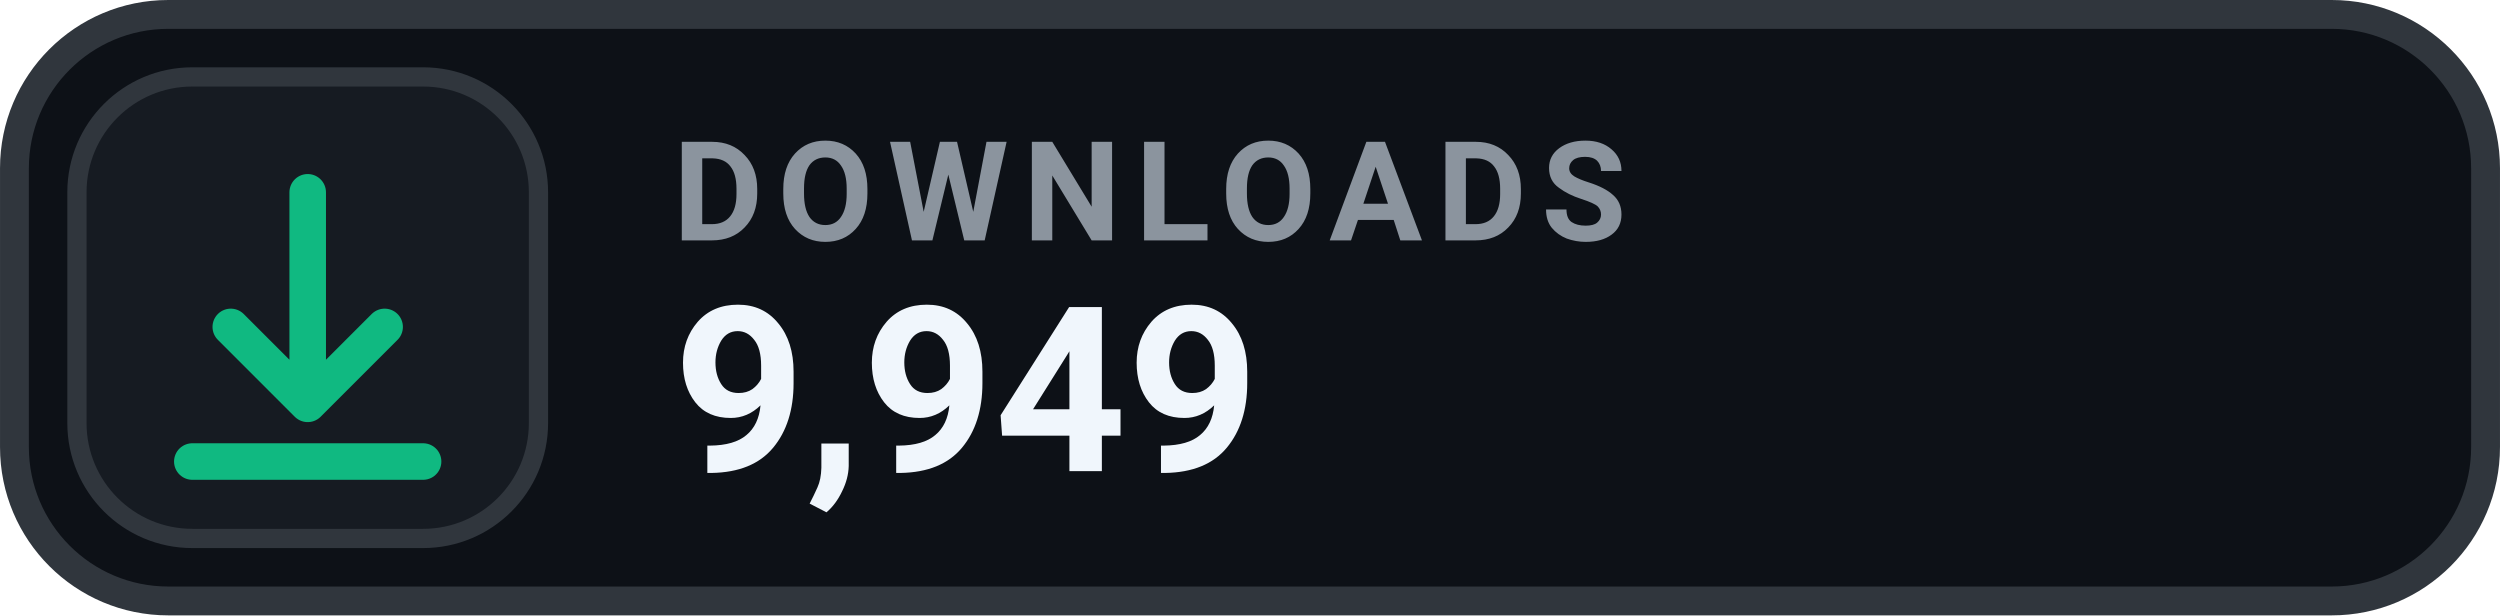
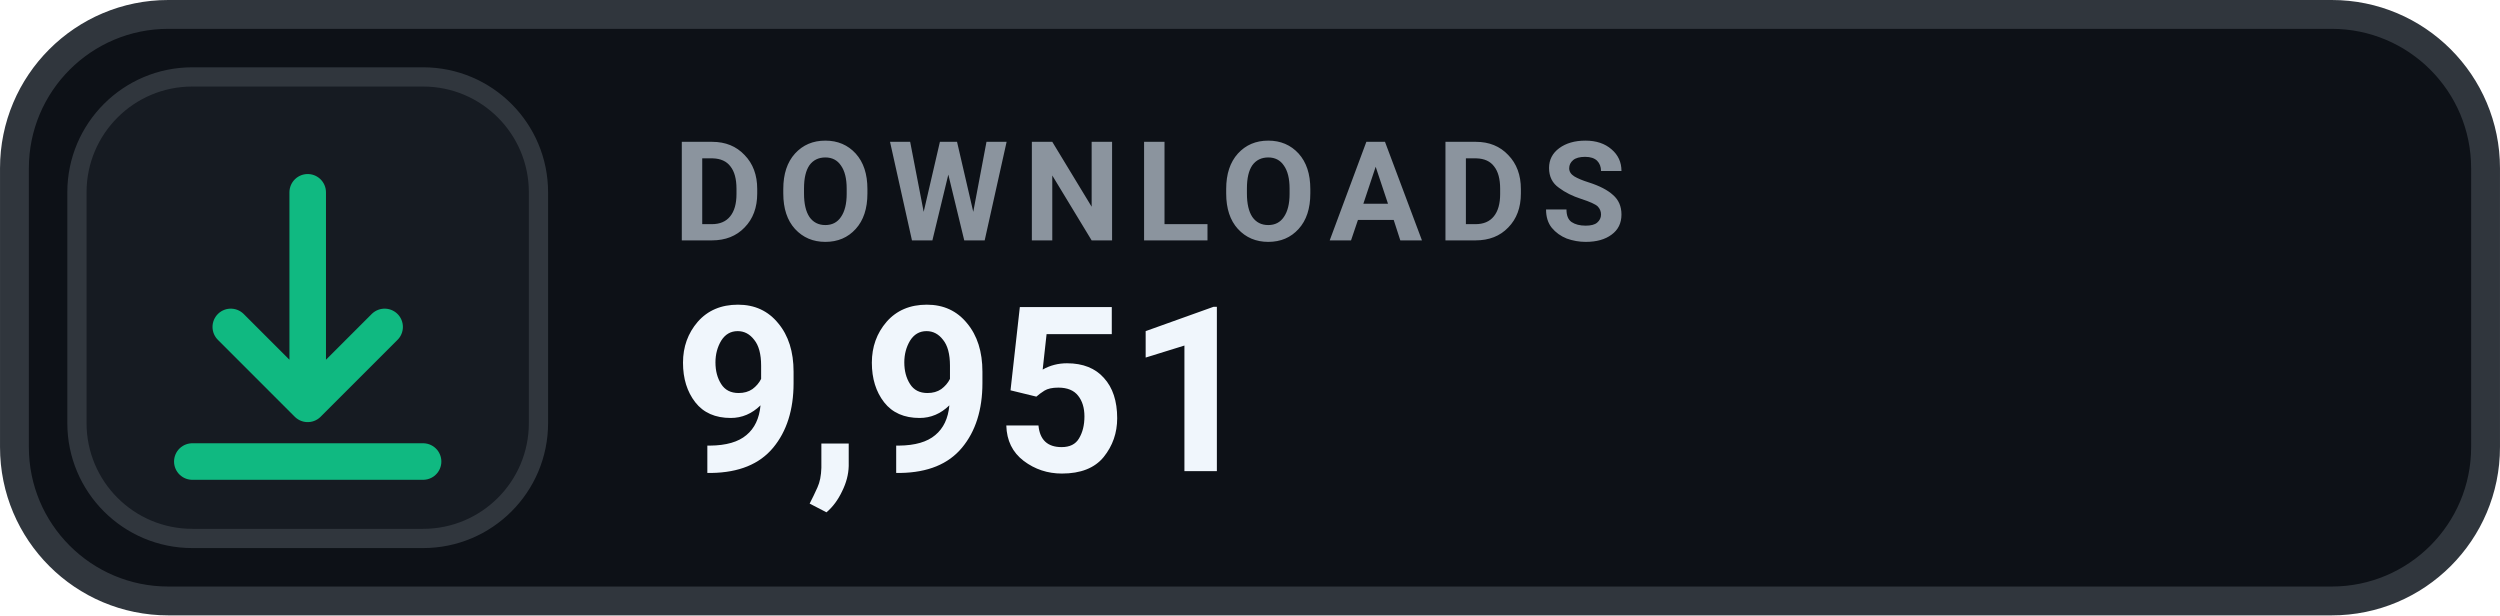
- <svg xmlns="http://www.w3.org/2000/svg" width="126" height="31.015" viewBox="0 0 130 32" role="img" aria-label="DOWNLOADS 9,949">
+ <svg xmlns="http://www.w3.org/2000/svg" width="126" height="31.015" viewBox="0 0 130 32" role="img" aria-label="DOWNLOADS 9,951">
  <rect x=".75" y=".75" width="128.5" height="30.5" rx="8" fill="#0D1117" stroke="#30363D" stroke-width="1.5" />
  <rect x="4" y="4" width="24" height="24" rx="6" fill="#161B22" stroke="#30363D" stroke-width="1" />
  <g transform="translate(16 16)" style="color:#10B981;">
    <path d="M0 -6 v11 m0 0 l4 -4 m-4 4 l-4 -4 M-6 8 h12" fill="none" stroke="currentColor" stroke-width="1.9" stroke-linecap="round" stroke-linejoin="round" />
  </g>
  <text x="35" y="12.5" fill="#8B949E" font-family="-apple-system,BlinkMacSystemFont,'Segoe UI',Roboto,Helvetica,Arial,sans-serif" font-size="7.2" font-weight="700" letter-spacing=".75">DOWNLOADS</text>
-   <text x="35" y="24.5" fill="#F0F6FC" font-family="-apple-system,BlinkMacSystemFont,'Segoe UI',Roboto,Helvetica,Arial,sans-serif" font-size="12" font-weight="700">9,949</text>
+   <text x="35" y="24.5" fill="#F0F6FC" font-family="-apple-system,BlinkMacSystemFont,'Segoe UI',Roboto,Helvetica,Arial,sans-serif" font-size="12" font-weight="700">9,951</text>
</svg>
